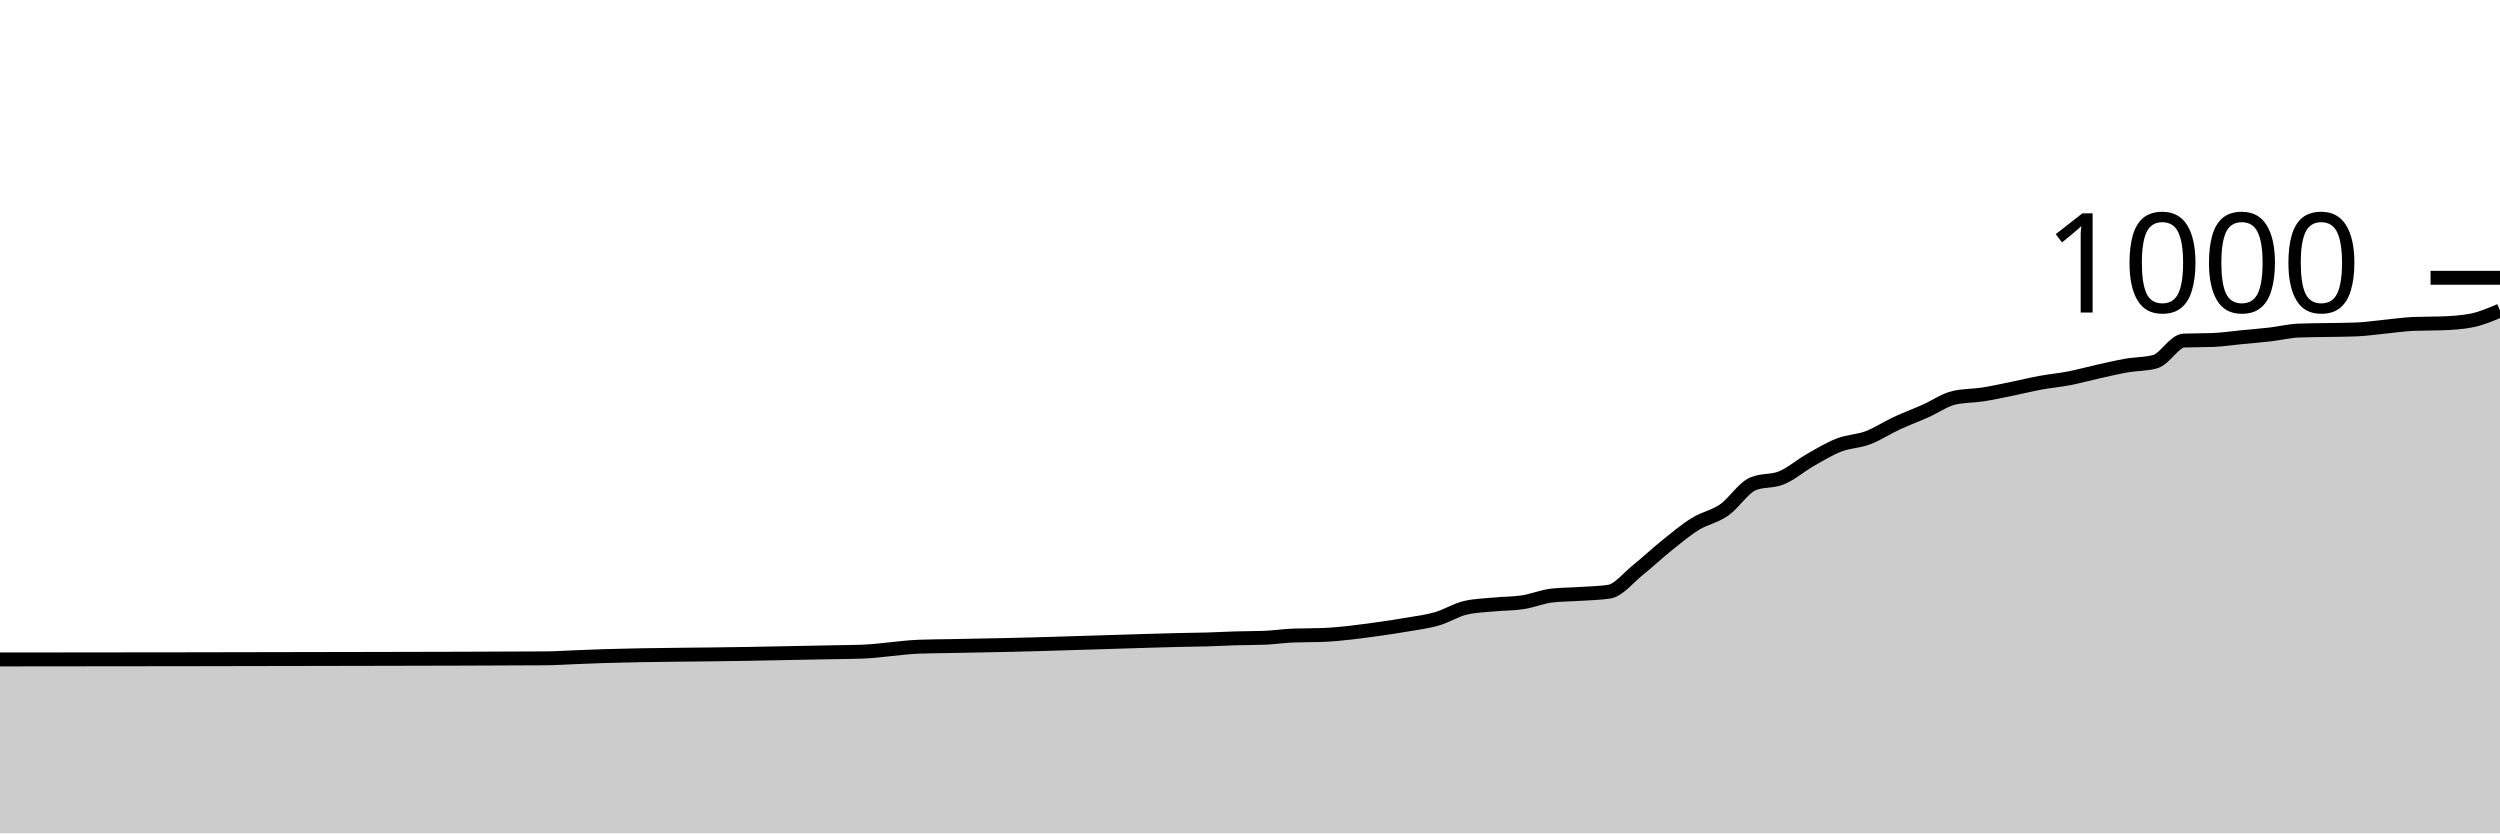
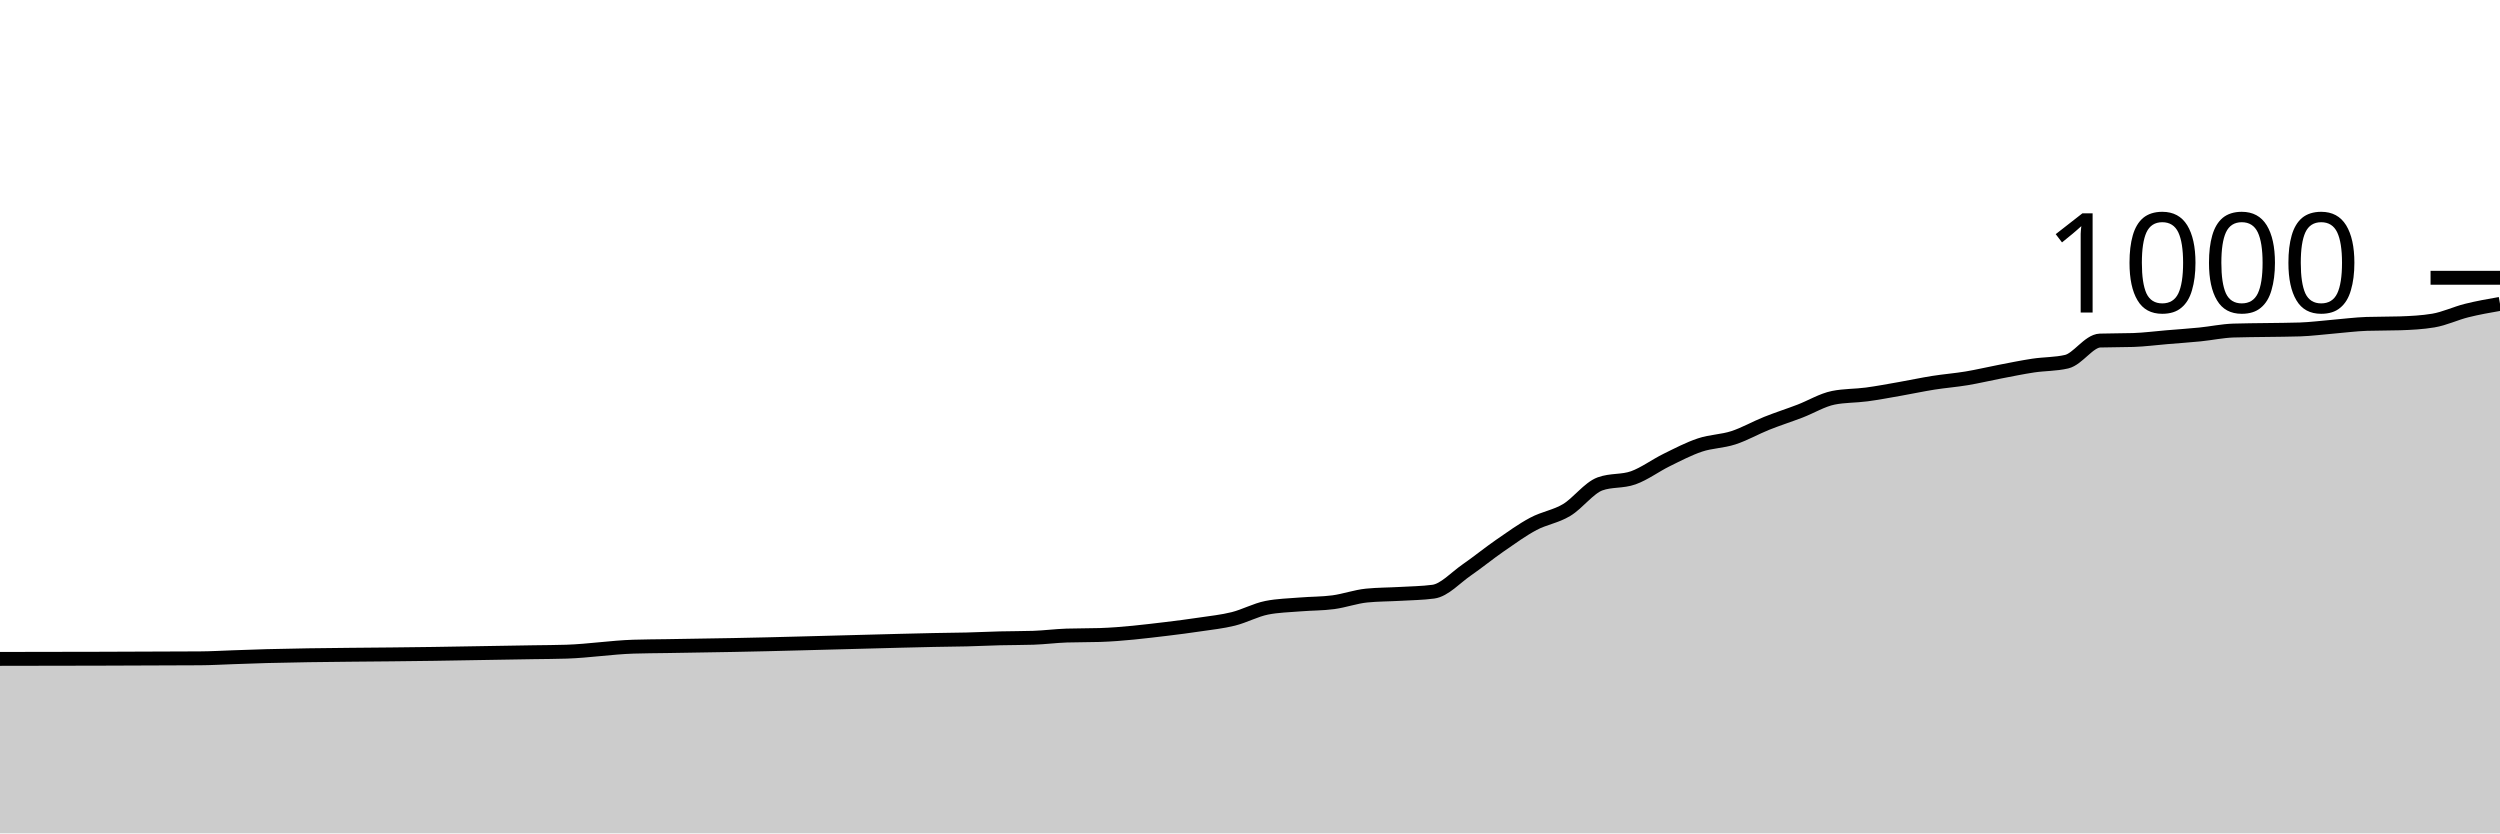
<svg xmlns="http://www.w3.org/2000/svg" viewBox="0 0 180 60">
  <g transform="translate(0,20)">
-     <path class="area" fill="rgba(0, 0, 0, 0.2)" d="M0,27.48C8.966,27.472,17.931,27.464,26.897,27.44C31.034,27.429,35.172,27.427,39.31,27.4C40,27.396,40.69,27.347,41.379,27.32C42.069,27.293,42.759,27.261,43.448,27.24C46.897,27.133,50.345,27.143,53.793,27.08C55.172,27.055,56.552,27.027,57.931,27C58.621,26.987,59.31,26.973,60,26.96C60.69,26.947,61.379,26.947,62.069,26.92C63.448,26.867,64.828,26.613,66.207,26.56C66.897,26.533,67.586,26.533,68.276,26.52C68.966,26.507,69.655,26.493,70.345,26.48C71.034,26.467,71.724,26.455,72.414,26.44C75.172,26.381,77.931,26.28,80.69,26.2C82.069,26.16,83.448,26.111,84.828,26.08C85.517,26.064,86.207,26.06,86.897,26.04C87.586,26.02,88.276,25.98,88.966,25.96C89.655,25.94,90.345,25.947,91.034,25.92C91.724,25.893,92.414,25.787,93.103,25.76C93.793,25.733,94.483,25.747,95.172,25.72C96.552,25.667,97.931,25.471,99.31,25.28C100,25.184,100.69,25.08,101.379,24.96C102.069,24.84,102.759,24.76,103.448,24.56C104.138,24.36,104.828,23.92,105.517,23.76C106.207,23.6,106.897,23.587,107.586,23.52C108.276,23.453,108.966,23.467,109.655,23.36C110.345,23.253,111.034,22.96,111.724,22.88C112.414,22.8,113.103,22.807,113.793,22.76C114.483,22.713,115.172,22.707,115.862,22.6C116.552,22.493,117.241,21.593,117.931,21.04C118.621,20.487,119.31,19.833,120,19.28C120.69,18.727,121.379,18.147,122.069,17.72C122.759,17.293,123.448,17.2,124.138,16.72C124.828,16.24,125.517,15.133,126.207,14.84C126.897,14.547,127.586,14.687,128.276,14.4C128.966,14.113,129.655,13.513,130.345,13.12C131.034,12.727,131.724,12.307,132.414,12.04C133.103,11.773,133.793,11.78,134.483,11.52C135.172,11.26,135.862,10.8,136.552,10.48C137.241,10.16,137.931,9.907,138.621,9.6C139.31,9.293,140,8.8,140.69,8.64C141.379,8.48,142.069,8.507,142.759,8.4C143.448,8.293,144.138,8.14,144.828,8C145.517,7.86,146.207,7.687,146.897,7.56C147.586,7.433,148.276,7.373,148.966,7.24C149.655,7.107,150.345,6.913,151.034,6.76C151.724,6.607,152.414,6.44,153.103,6.32C153.793,6.2,154.483,6.227,155.172,6.04C155.862,5.853,156.552,4.547,157.241,4.52C157.931,4.493,158.621,4.507,159.31,4.48C160,4.453,160.69,4.347,161.379,4.28C162.069,4.213,162.759,4.16,163.448,4.08C164.138,4,164.828,3.827,165.517,3.8C166.207,3.773,166.897,3.773,167.586,3.76C168.276,3.747,168.966,3.747,169.655,3.72C170.345,3.693,171.034,3.587,171.724,3.52C172.414,3.453,173.103,3.347,173.793,3.32C174.483,3.293,175.172,3.307,175.862,3.28C176.552,3.253,177.241,3.213,177.931,3.08C178.621,2.947,179.31,2.653,180,2.36L180,40C179.31,40,178.621,40,177.931,40C177.241,40,176.552,40,175.862,40C175.172,40,174.483,40,173.793,40C173.103,40,172.414,40,171.724,40C171.034,40,170.345,40,169.655,40C168.966,40,168.276,40,167.586,40C166.897,40,166.207,40,165.517,40C164.828,40,164.138,40,163.448,40C162.759,40,162.069,40,161.379,40C160.69,40,160,40,159.31,40C158.621,40,157.931,40,157.241,40C156.552,40,155.862,40,155.172,40C154.483,40,153.793,40,153.103,40C152.414,40,151.724,40,151.034,40C150.345,40,149.655,40,148.966,40C148.276,40,147.586,40,146.897,40C146.207,40,145.517,40,144.828,40C144.138,40,143.448,40,142.759,40C142.069,40,141.379,40,140.69,40C140,40,139.31,40,138.621,40C137.931,40,137.241,40,136.552,40C135.862,40,135.172,40,134.483,40C133.793,40,133.103,40,132.414,40C131.724,40,131.034,40,130.345,40C129.655,40,128.966,40,128.276,40C127.586,40,126.897,40,126.207,40C125.517,40,124.828,40,124.138,40C123.448,40,122.759,40,122.069,40C121.379,40,120.69,40,120,40C119.31,40,118.621,40,117.931,40C117.241,40,116.552,40,115.862,40C115.172,40,114.483,40,113.793,40C113.103,40,112.414,40,111.724,40C111.034,40,110.345,40,109.655,40C108.966,40,108.276,40,107.586,40C106.897,40,106.207,40,105.517,40C104.828,40,104.138,40,103.448,40C102.759,40,102.069,40,101.379,40C100.69,40,100,40,99.31,40C97.931,40,96.552,40,95.172,40C94.483,40,93.793,40,93.103,40C92.414,40,91.724,40,91.034,40C90.345,40,89.655,40,88.966,40C88.276,40,87.586,40,86.897,40C86.207,40,85.517,40,84.828,40C83.448,40,82.069,40,80.69,40C77.931,40,75.172,40,72.414,40C71.724,40,71.034,40,70.345,40C69.655,40,68.966,40,68.276,40C67.586,40,66.897,40,66.207,40C64.828,40,63.448,40,62.069,40C61.379,40,60.69,40,60,40C59.31,40,58.621,40,57.931,40C56.552,40,55.172,40,53.793,40C50.345,40,46.897,40,43.448,40C42.759,40,42.069,40,41.379,40C40.69,40,40,40,39.31,40C35.172,40,31.034,40,26.897,40C17.931,40,8.966,40,0,40Z" />
-     <path class="line" stroke="black" fill="none" d="M0,27.48C8.966,27.472,17.931,27.464,26.897,27.44C31.034,27.429,35.172,27.427,39.31,27.4C40,27.396,40.69,27.347,41.379,27.32C42.069,27.293,42.759,27.261,43.448,27.24C46.897,27.133,50.345,27.143,53.793,27.08C55.172,27.055,56.552,27.027,57.931,27C58.621,26.987,59.31,26.973,60,26.96C60.69,26.947,61.379,26.947,62.069,26.92C63.448,26.867,64.828,26.613,66.207,26.56C66.897,26.533,67.586,26.533,68.276,26.52C68.966,26.507,69.655,26.493,70.345,26.48C71.034,26.467,71.724,26.455,72.414,26.44C75.172,26.381,77.931,26.28,80.69,26.2C82.069,26.16,83.448,26.111,84.828,26.08C85.517,26.064,86.207,26.06,86.897,26.04C87.586,26.02,88.276,25.98,88.966,25.96C89.655,25.94,90.345,25.947,91.034,25.92C91.724,25.893,92.414,25.787,93.103,25.76C93.793,25.733,94.483,25.747,95.172,25.72C96.552,25.667,97.931,25.471,99.31,25.28C100,25.184,100.69,25.08,101.379,24.96C102.069,24.84,102.759,24.76,103.448,24.56C104.138,24.36,104.828,23.92,105.517,23.76C106.207,23.6,106.897,23.587,107.586,23.52C108.276,23.453,108.966,23.467,109.655,23.36C110.345,23.253,111.034,22.96,111.724,22.88C112.414,22.8,113.103,22.807,113.793,22.76C114.483,22.713,115.172,22.707,115.862,22.6C116.552,22.493,117.241,21.593,117.931,21.04C118.621,20.487,119.31,19.833,120,19.28C120.69,18.727,121.379,18.147,122.069,17.72C122.759,17.293,123.448,17.2,124.138,16.72C124.828,16.24,125.517,15.133,126.207,14.84C126.897,14.547,127.586,14.687,128.276,14.4C128.966,14.113,129.655,13.513,130.345,13.12C131.034,12.727,131.724,12.307,132.414,12.04C133.103,11.773,133.793,11.78,134.483,11.52C135.172,11.26,135.862,10.8,136.552,10.48C137.241,10.16,137.931,9.907,138.621,9.6C139.31,9.293,140,8.8,140.69,8.64C141.379,8.48,142.069,8.507,142.759,8.4C143.448,8.293,144.138,8.14,144.828,8C145.517,7.86,146.207,7.687,146.897,7.56C147.586,7.433,148.276,7.373,148.966,7.24C149.655,7.107,150.345,6.913,151.034,6.76C151.724,6.607,152.414,6.44,153.103,6.32C153.793,6.2,154.483,6.227,155.172,6.04C155.862,5.853,156.552,4.547,157.241,4.52C157.931,4.493,158.621,4.507,159.31,4.48C160,4.453,160.69,4.347,161.379,4.28C162.069,4.213,162.759,4.16,163.448,4.08C164.138,4,164.828,3.827,165.517,3.8C166.207,3.773,166.897,3.773,167.586,3.76C168.276,3.747,168.966,3.747,169.655,3.72C170.345,3.693,171.034,3.587,171.724,3.52C172.414,3.453,173.103,3.347,173.793,3.32C174.483,3.293,175.172,3.307,175.862,3.28C176.552,3.253,177.241,3.213,177.931,3.08C178.621,2.947,179.31,2.653,180,2.36" />
+     <path class="area" fill="rgba(0, 0, 0, 0.2)" d="M0,27.44C4.8,27.433,9.6,27.427,14.4,27.4C15.2,27.396,16,27.347,16.8,27.32C17.6,27.293,18.4,27.261,19.2,27.24C23.2,27.133,27.2,27.143,31.2,27.08C32.8,27.055,34.4,27.027,36,27C36.8,26.987,37.6,26.973,38.4,26.96C39.2,26.947,40,26.947,40.8,26.92C42.4,26.867,44,26.613,45.6,26.56C46.4,26.533,47.2,26.533,48,26.52C48.8,26.507,49.6,26.493,50.4,26.48C51.2,26.467,52,26.455,52.8,26.44C56,26.381,59.2,26.28,62.4,26.2C64,26.16,65.6,26.111,67.2,26.08C68,26.064,68.8,26.06,69.6,26.04C70.4,26.02,71.2,25.98,72,25.96C72.8,25.94,73.6,25.947,74.4,25.92C75.2,25.893,76,25.787,76.8,25.76C77.6,25.733,78.4,25.747,79.2,25.72C80.8,25.667,82.4,25.471,84,25.28C84.8,25.184,85.6,25.08,86.4,24.96C87.2,24.84,88,24.76,88.8,24.56C89.6,24.36,90.4,23.92,91.2,23.76C92,23.6,92.8,23.587,93.6,23.52C94.4,23.453,95.2,23.467,96,23.36C96.8,23.253,97.6,22.96,98.4,22.88C99.2,22.8,100,22.807,100.8,22.76C101.6,22.713,102.4,22.707,103.2,22.6C104,22.493,104.8,21.593,105.6,21.04C106.4,20.487,107.2,19.833,108,19.28C108.8,18.727,109.6,18.147,110.4,17.72C111.2,17.293,112,17.2,112.8,16.72C113.6,16.24,114.4,15.133,115.2,14.84C116,14.547,116.8,14.687,117.6,14.4C118.4,14.113,119.2,13.513,120,13.12C120.8,12.727,121.6,12.307,122.4,12.04C123.2,11.773,124,11.78,124.8,11.52C125.6,11.26,126.4,10.8,127.2,10.48C128,10.16,128.8,9.907,129.6,9.6C130.4,9.293,131.2,8.8,132,8.64C132.8,8.48,133.6,8.507,134.4,8.4C135.2,8.293,136,8.14,136.8,8C137.6,7.86,138.4,7.687,139.2,7.56C140,7.433,140.8,7.373,141.6,7.24C142.4,7.107,143.2,6.913,144,6.76C144.8,6.607,145.6,6.44,146.4,6.32C147.2,6.2,148,6.227,148.8,6.04C149.6,5.853,150.4,4.547,151.2,4.52C152,4.493,152.8,4.507,153.6,4.48C154.4,4.453,155.2,4.347,156,4.28C156.8,4.213,157.6,4.16,158.4,4.08C159.2,4,160,3.827,160.8,3.8C161.6,3.773,162.4,3.773,163.2,3.76C164,3.747,164.8,3.747,165.6,3.72C166.4,3.693,167.2,3.587,168,3.52C168.8,3.453,169.6,3.347,170.4,3.32C171.2,3.293,172,3.307,172.8,3.28C173.6,3.253,174.4,3.213,175.2,3.08C176,2.947,176.8,2.56,177.6,2.36C178.4,2.16,179.2,2.02,180,1.88L180,40C179.2,40,178.4,40,177.6,40C176.8,40,176,40,175.2,40C174.4,40,173.6,40,172.8,40C172,40,171.2,40,170.4,40C169.6,40,168.8,40,168,40C167.2,40,166.4,40,165.6,40C164.8,40,164,40,163.2,40C162.4,40,161.6,40,160.8,40C160,40,159.2,40,158.4,40C157.6,40,156.8,40,156,40C155.2,40,154.4,40,153.6,40C152.8,40,152,40,151.2,40C150.4,40,149.6,40,148.8,40C148,40,147.2,40,146.4,40C145.6,40,144.8,40,144,40C143.2,40,142.4,40,141.6,40C140.8,40,140,40,139.2,40C138.4,40,137.6,40,136.8,40C136,40,135.2,40,134.4,40C133.6,40,132.8,40,132,40C131.2,40,130.4,40,129.6,40C128.8,40,128,40,127.2,40C126.4,40,125.6,40,124.8,40C124,40,123.2,40,122.4,40C121.6,40,120.8,40,120,40C119.2,40,118.4,40,117.6,40C116.8,40,116,40,115.2,40C114.4,40,113.6,40,112.8,40C112,40,111.2,40,110.4,40C109.6,40,108.8,40,108,40C107.2,40,106.4,40,105.6,40C104.8,40,104,40,103.2,40C102.4,40,101.6,40,100.8,40C100,40,99.2,40,98.4,40C97.6,40,96.8,40,96,40C95.2,40,94.4,40,93.6,40C92.8,40,92,40,91.2,40C90.4,40,89.6,40,88.8,40C88,40,87.2,40,86.4,40C85.6,40,84.8,40,84,40C82.4,40,80.8,40,79.2,40C78.4,40,77.6,40,76.8,40C76,40,75.2,40,74.4,40C73.6,40,72.8,40,72,40C71.2,40,70.4,40,69.6,40C68.8,40,68,40,67.2,40C65.6,40,64,40,62.4,40C59.2,40,56,40,52.8,40C52,40,51.2,40,50.4,40C49.6,40,48.8,40,48,40C47.2,40,46.4,40,45.6,40C44,40,42.4,40,40.8,40C40,40,39.2,40,38.4,40C37.6,40,36.8,40,36,40C34.4,40,32.8,40,31.2,40C27.2,40,23.2,40,19.2,40C18.4,40,17.6,40,16.8,40C16,40,15.2,40,14.4,40C9.6,40,4.8,40,0,40Z" />
+     <path class="line" stroke="black" fill="none" d="M0,27.44C4.8,27.433,9.6,27.427,14.4,27.4C15.2,27.396,16,27.347,16.8,27.32C17.6,27.293,18.4,27.261,19.2,27.24C23.2,27.133,27.2,27.143,31.2,27.08C32.8,27.055,34.4,27.027,36,27C36.8,26.987,37.6,26.973,38.4,26.96C39.2,26.947,40,26.947,40.8,26.92C42.4,26.867,44,26.613,45.6,26.56C46.4,26.533,47.2,26.533,48,26.52C48.8,26.507,49.6,26.493,50.4,26.48C51.2,26.467,52,26.455,52.8,26.44C56,26.381,59.2,26.28,62.4,26.2C64,26.16,65.6,26.111,67.2,26.08C68,26.064,68.8,26.06,69.6,26.04C70.4,26.02,71.2,25.98,72,25.96C72.8,25.94,73.6,25.947,74.4,25.92C75.2,25.893,76,25.787,76.8,25.76C77.6,25.733,78.4,25.747,79.2,25.72C80.8,25.667,82.4,25.471,84,25.28C84.8,25.184,85.6,25.08,86.4,24.96C87.2,24.84,88,24.76,88.8,24.56C89.6,24.36,90.4,23.92,91.2,23.76C92,23.6,92.8,23.587,93.6,23.52C94.4,23.453,95.2,23.467,96,23.36C96.8,23.253,97.6,22.96,98.4,22.88C99.2,22.8,100,22.807,100.8,22.76C101.6,22.713,102.4,22.707,103.2,22.6C104,22.493,104.8,21.593,105.6,21.04C106.4,20.487,107.2,19.833,108,19.28C108.8,18.727,109.6,18.147,110.4,17.72C111.2,17.293,112,17.2,112.8,16.72C113.6,16.24,114.4,15.133,115.2,14.84C116,14.547,116.8,14.687,117.6,14.4C118.4,14.113,119.2,13.513,120,13.12C120.8,12.727,121.6,12.307,122.4,12.04C123.2,11.773,124,11.78,124.8,11.52C125.6,11.26,126.4,10.8,127.2,10.48C128,10.16,128.8,9.907,129.6,9.6C130.4,9.293,131.2,8.8,132,8.64C132.8,8.48,133.6,8.507,134.4,8.4C135.2,8.293,136,8.14,136.8,8C137.6,7.86,138.4,7.687,139.2,7.56C140,7.433,140.8,7.373,141.6,7.24C142.4,7.107,143.2,6.913,144,6.76C144.8,6.607,145.6,6.44,146.4,6.32C147.2,6.2,148,6.227,148.8,6.04C149.6,5.853,150.4,4.547,151.2,4.52C152,4.493,152.8,4.507,153.6,4.48C154.4,4.453,155.2,4.347,156,4.28C156.8,4.213,157.6,4.16,158.4,4.08C159.2,4,160,3.827,160.8,3.8C161.6,3.773,162.4,3.773,163.2,3.76C164,3.747,164.8,3.747,165.6,3.72C166.4,3.693,167.2,3.587,168,3.52C168.8,3.453,169.6,3.347,170.4,3.32C171.2,3.293,172,3.307,172.8,3.28C173.6,3.253,174.4,3.213,175.2,3.08C176,2.947,176.8,2.56,177.6,2.36C178.4,2.16,179.2,2.02,180,1.88" />
    <path class="axis-ceiling" stroke-width="1" stroke="black" fill="none" d="M175,0L180,0" />
    <text class="axis-ceiling-label" font-family="sans-serif" text-anchor="end" font-size="10px" x="170" y="2.5">1000</text>
  </g>
</svg>
